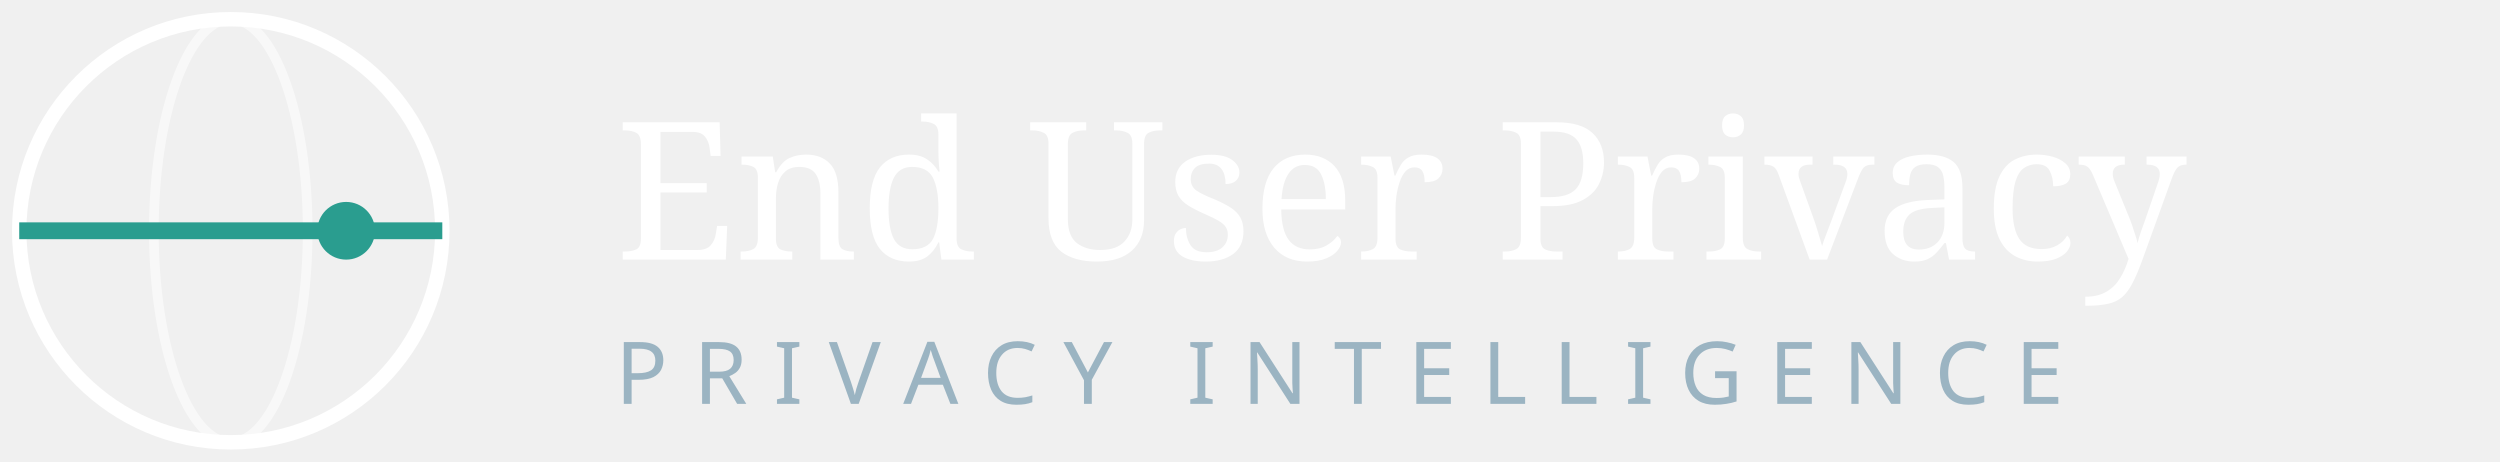
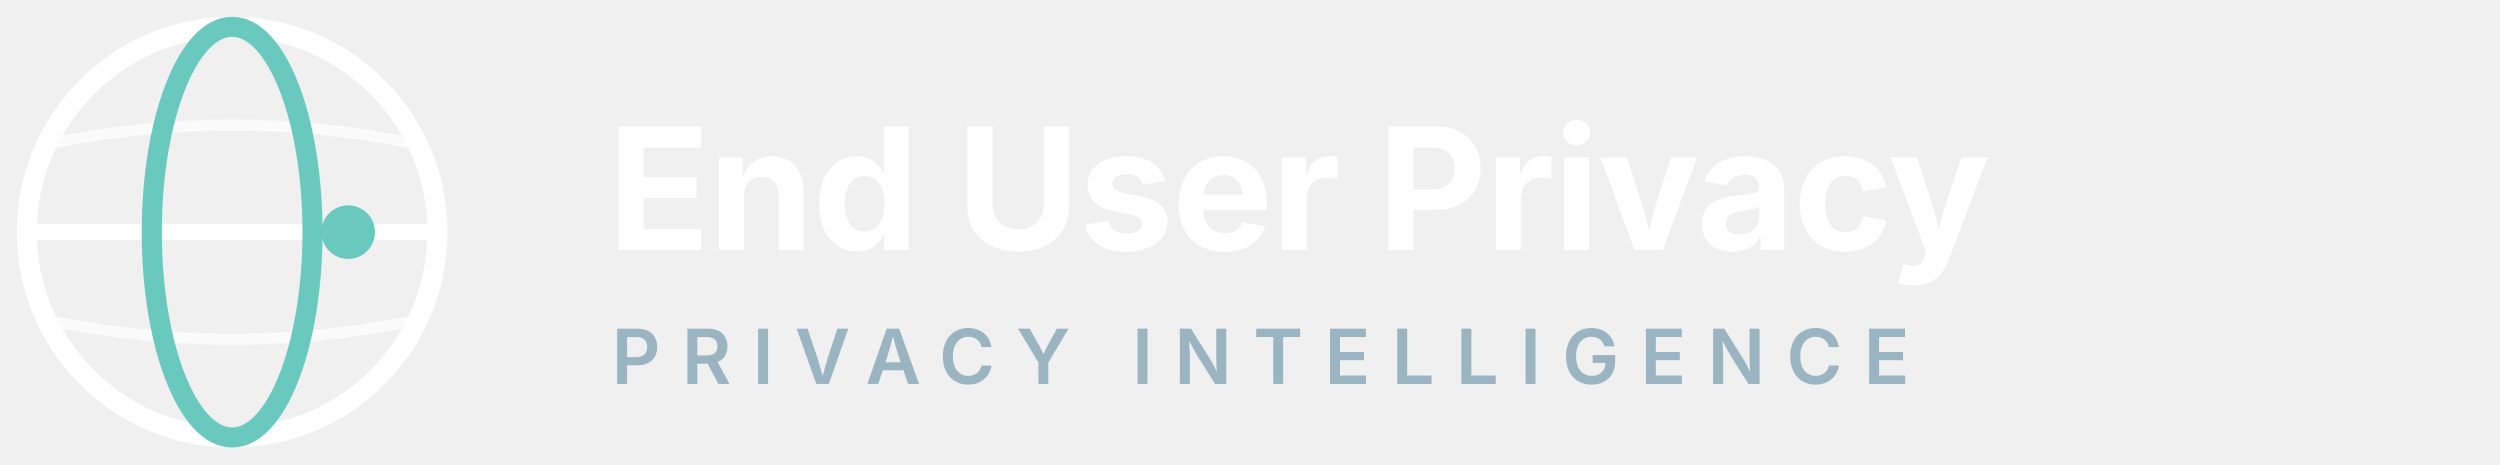
- <svg xmlns="http://www.w3.org/2000/svg" width="260" height="48" viewBox="0 0 260 48" role="img" aria-label="End User Privacy — Privacy Intelligence">
+ <svg xmlns="http://www.w3.org/2000/svg" width="280" height="52" viewBox="0 0 280 52" role="img" aria-label="End User Privacy — Privacy Intelligence">
  <g aria-hidden="true">
-     <circle cx="24" cy="24" r="22" fill="none" stroke="#ffffff" stroke-width="1.5" />
-     <ellipse cx="24" cy="24" rx="8" ry="22" fill="none" stroke="#ffffff" stroke-width="1" opacity="0.55" />
-     <line x1="2" y1="24" x2="46" y2="24" stroke="#2a9d8f" stroke-width="1.75" />
-     <circle cx="36" cy="24" r="3" fill="#2a9d8f" />
+     <circle cx="26" cy="26" r="23" fill="none" stroke="#ffffff" stroke-width="2.25" />
+     <line x1="3.5" y1="26" x2="48.5" y2="26" stroke="#ffffff" stroke-width="1.75" stroke-linecap="round" />
+     <path d="M 6 16 Q 26 12 46 16" fill="none" stroke="#ffffff" stroke-width="1.25" stroke-linecap="round" opacity="0.7" />
+     <path d="M 6 36 Q 26 40 46 36" fill="none" stroke="#ffffff" stroke-width="1.25" stroke-linecap="round" opacity="0.7" />
+     <ellipse cx="26" cy="26" rx="9" ry="23" fill="none" stroke="#69c9be" stroke-width="2.25" />
+     <circle cx="39" cy="26" r="3" fill="#69c9be" />
  </g>
-   <text x="64" y="27" font-family="'DM Serif Display', Georgia, serif" font-size="20" fill="#ffffff">End User Privacy</text>
-   <text x="64" y="42" font-family="'DM Sans', system-ui, sans-serif" font-size="9" font-weight="500" fill="#9bb4c2" style="letter-spacing:0.3em">PRIVACY INTELLIGENCE</text>
+   <text x="68" y="28" font-family="Inter, system-ui, -apple-system, sans-serif" font-size="19" font-weight="700" letter-spacing="-0.19" fill="#ffffff">End User Privacy</text>
+   <text x="68.5" y="43" font-family="Inter, system-ui, -apple-system, sans-serif" font-size="8.5" font-weight="600" fill="#9bb4c2" style="letter-spacing:0.28em">PRIVACY INTELLIGENCE</text>
</svg>
